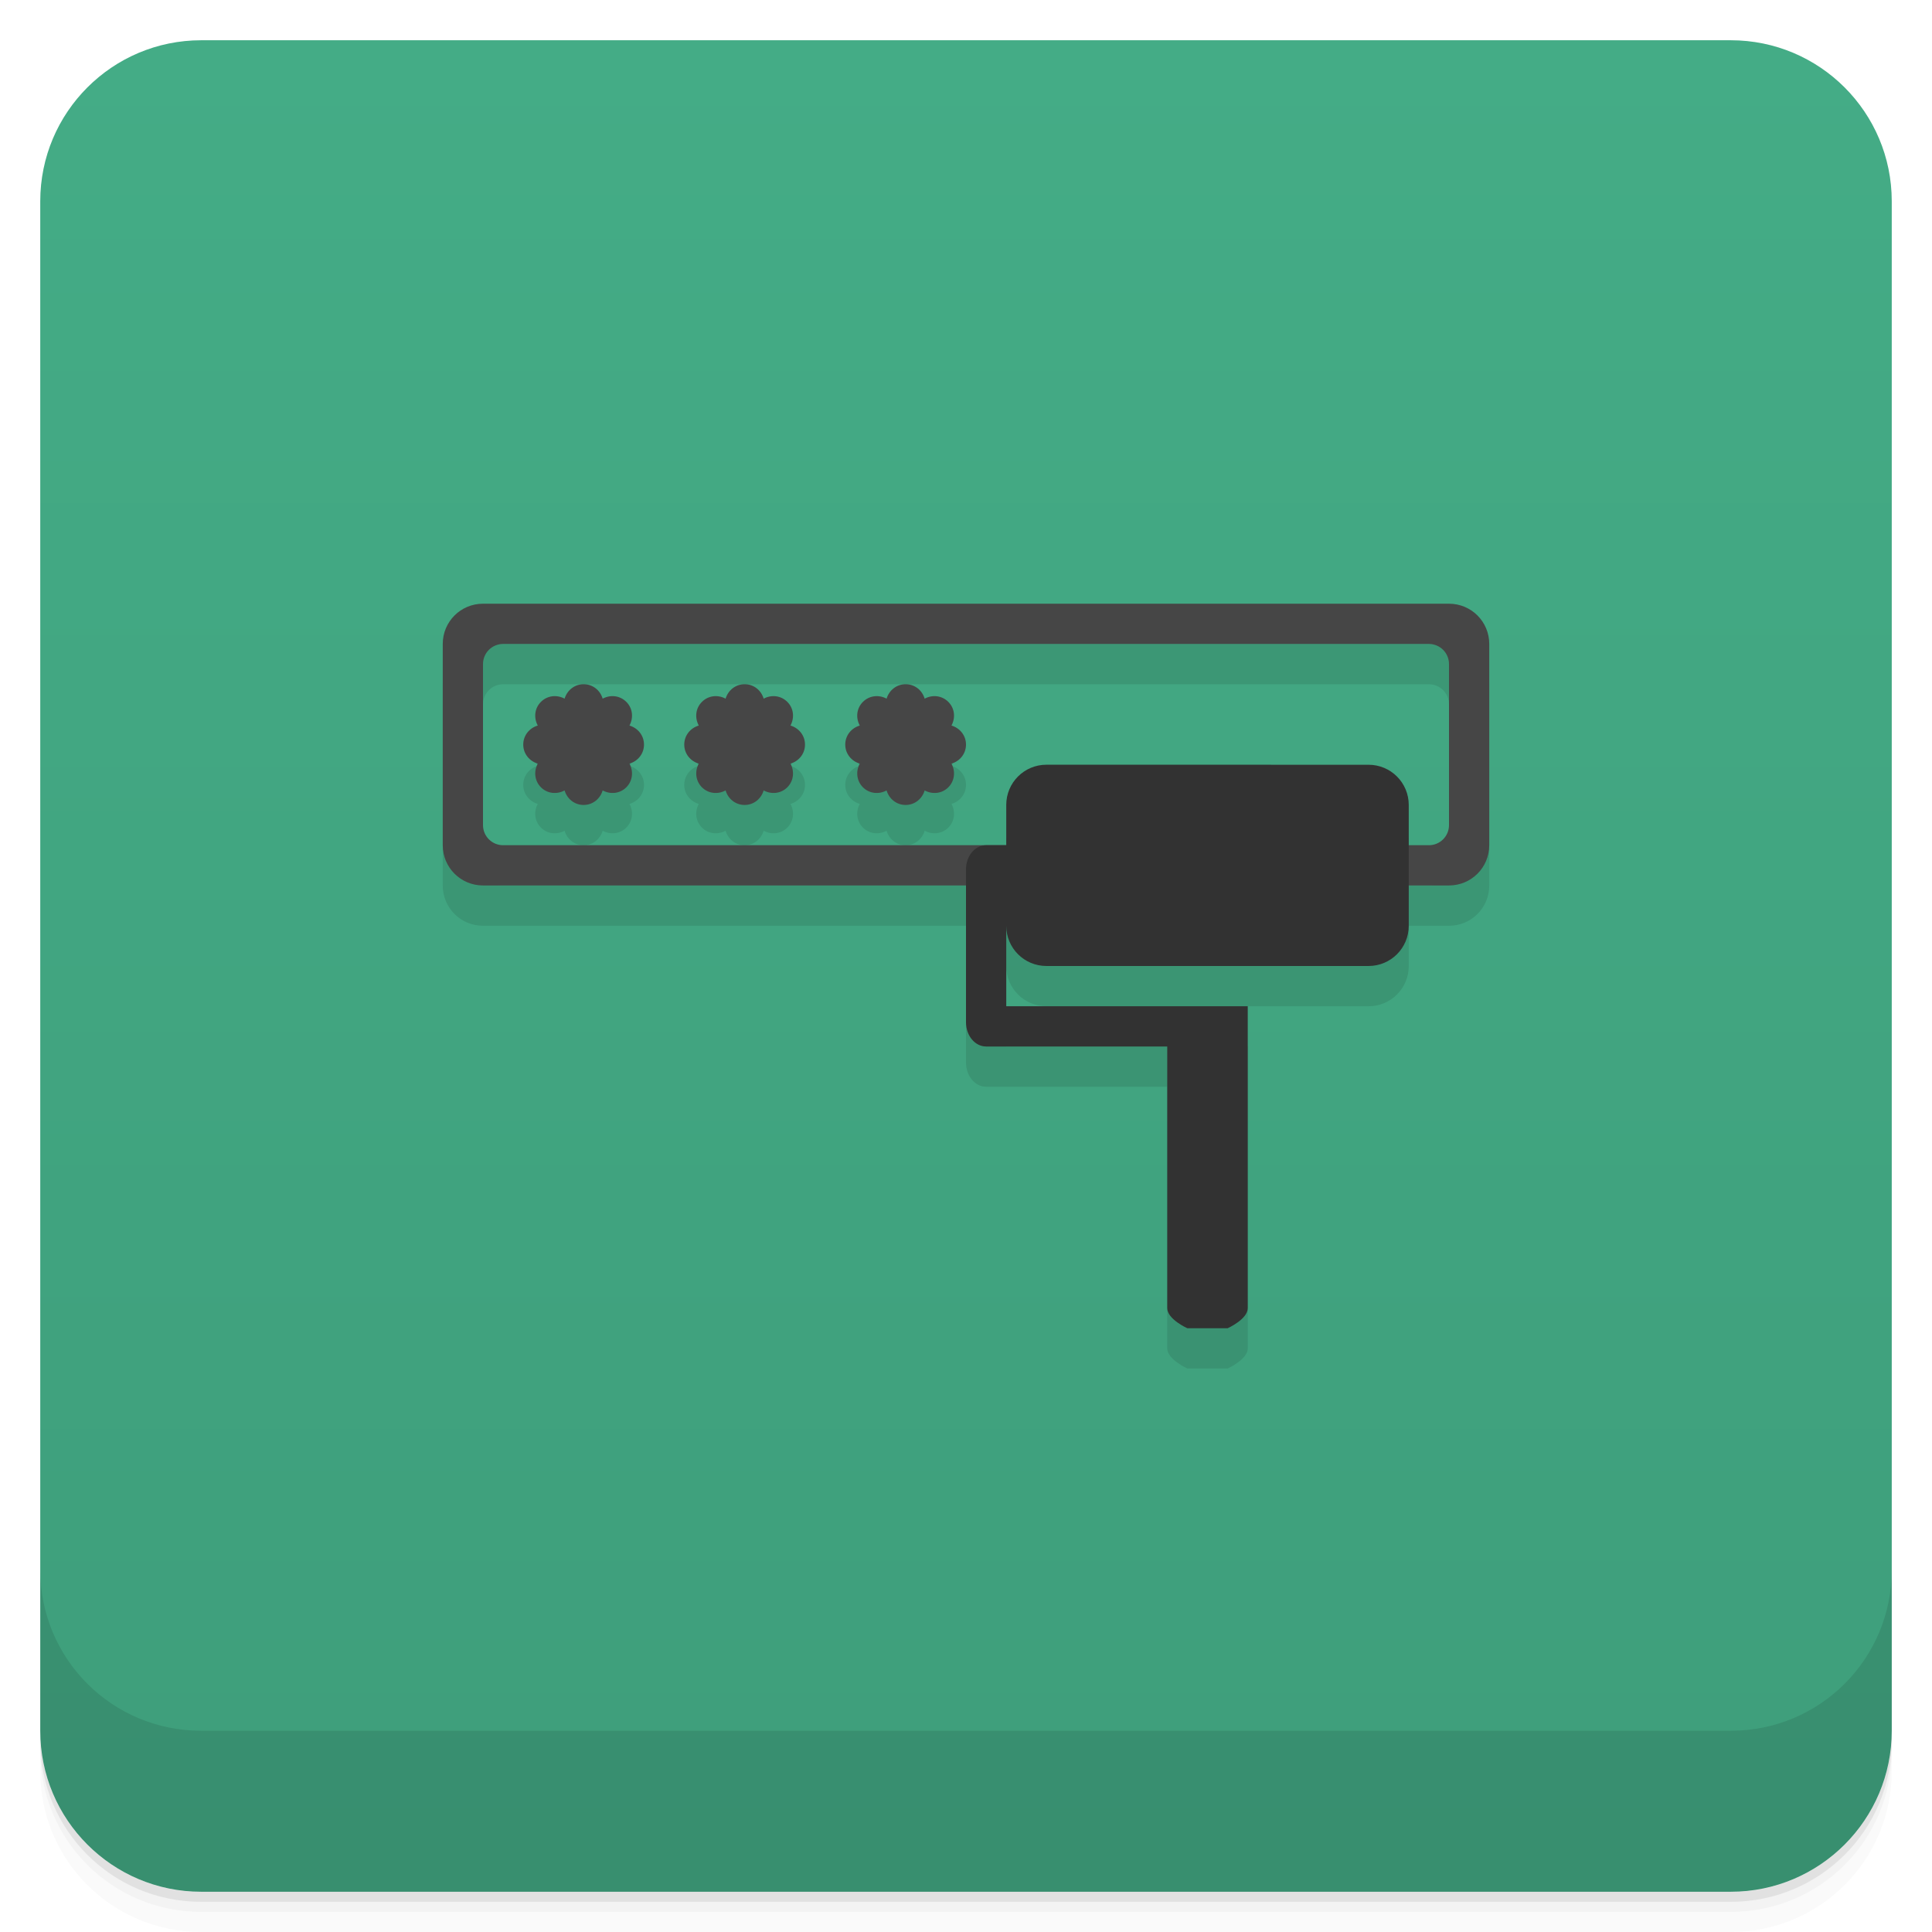
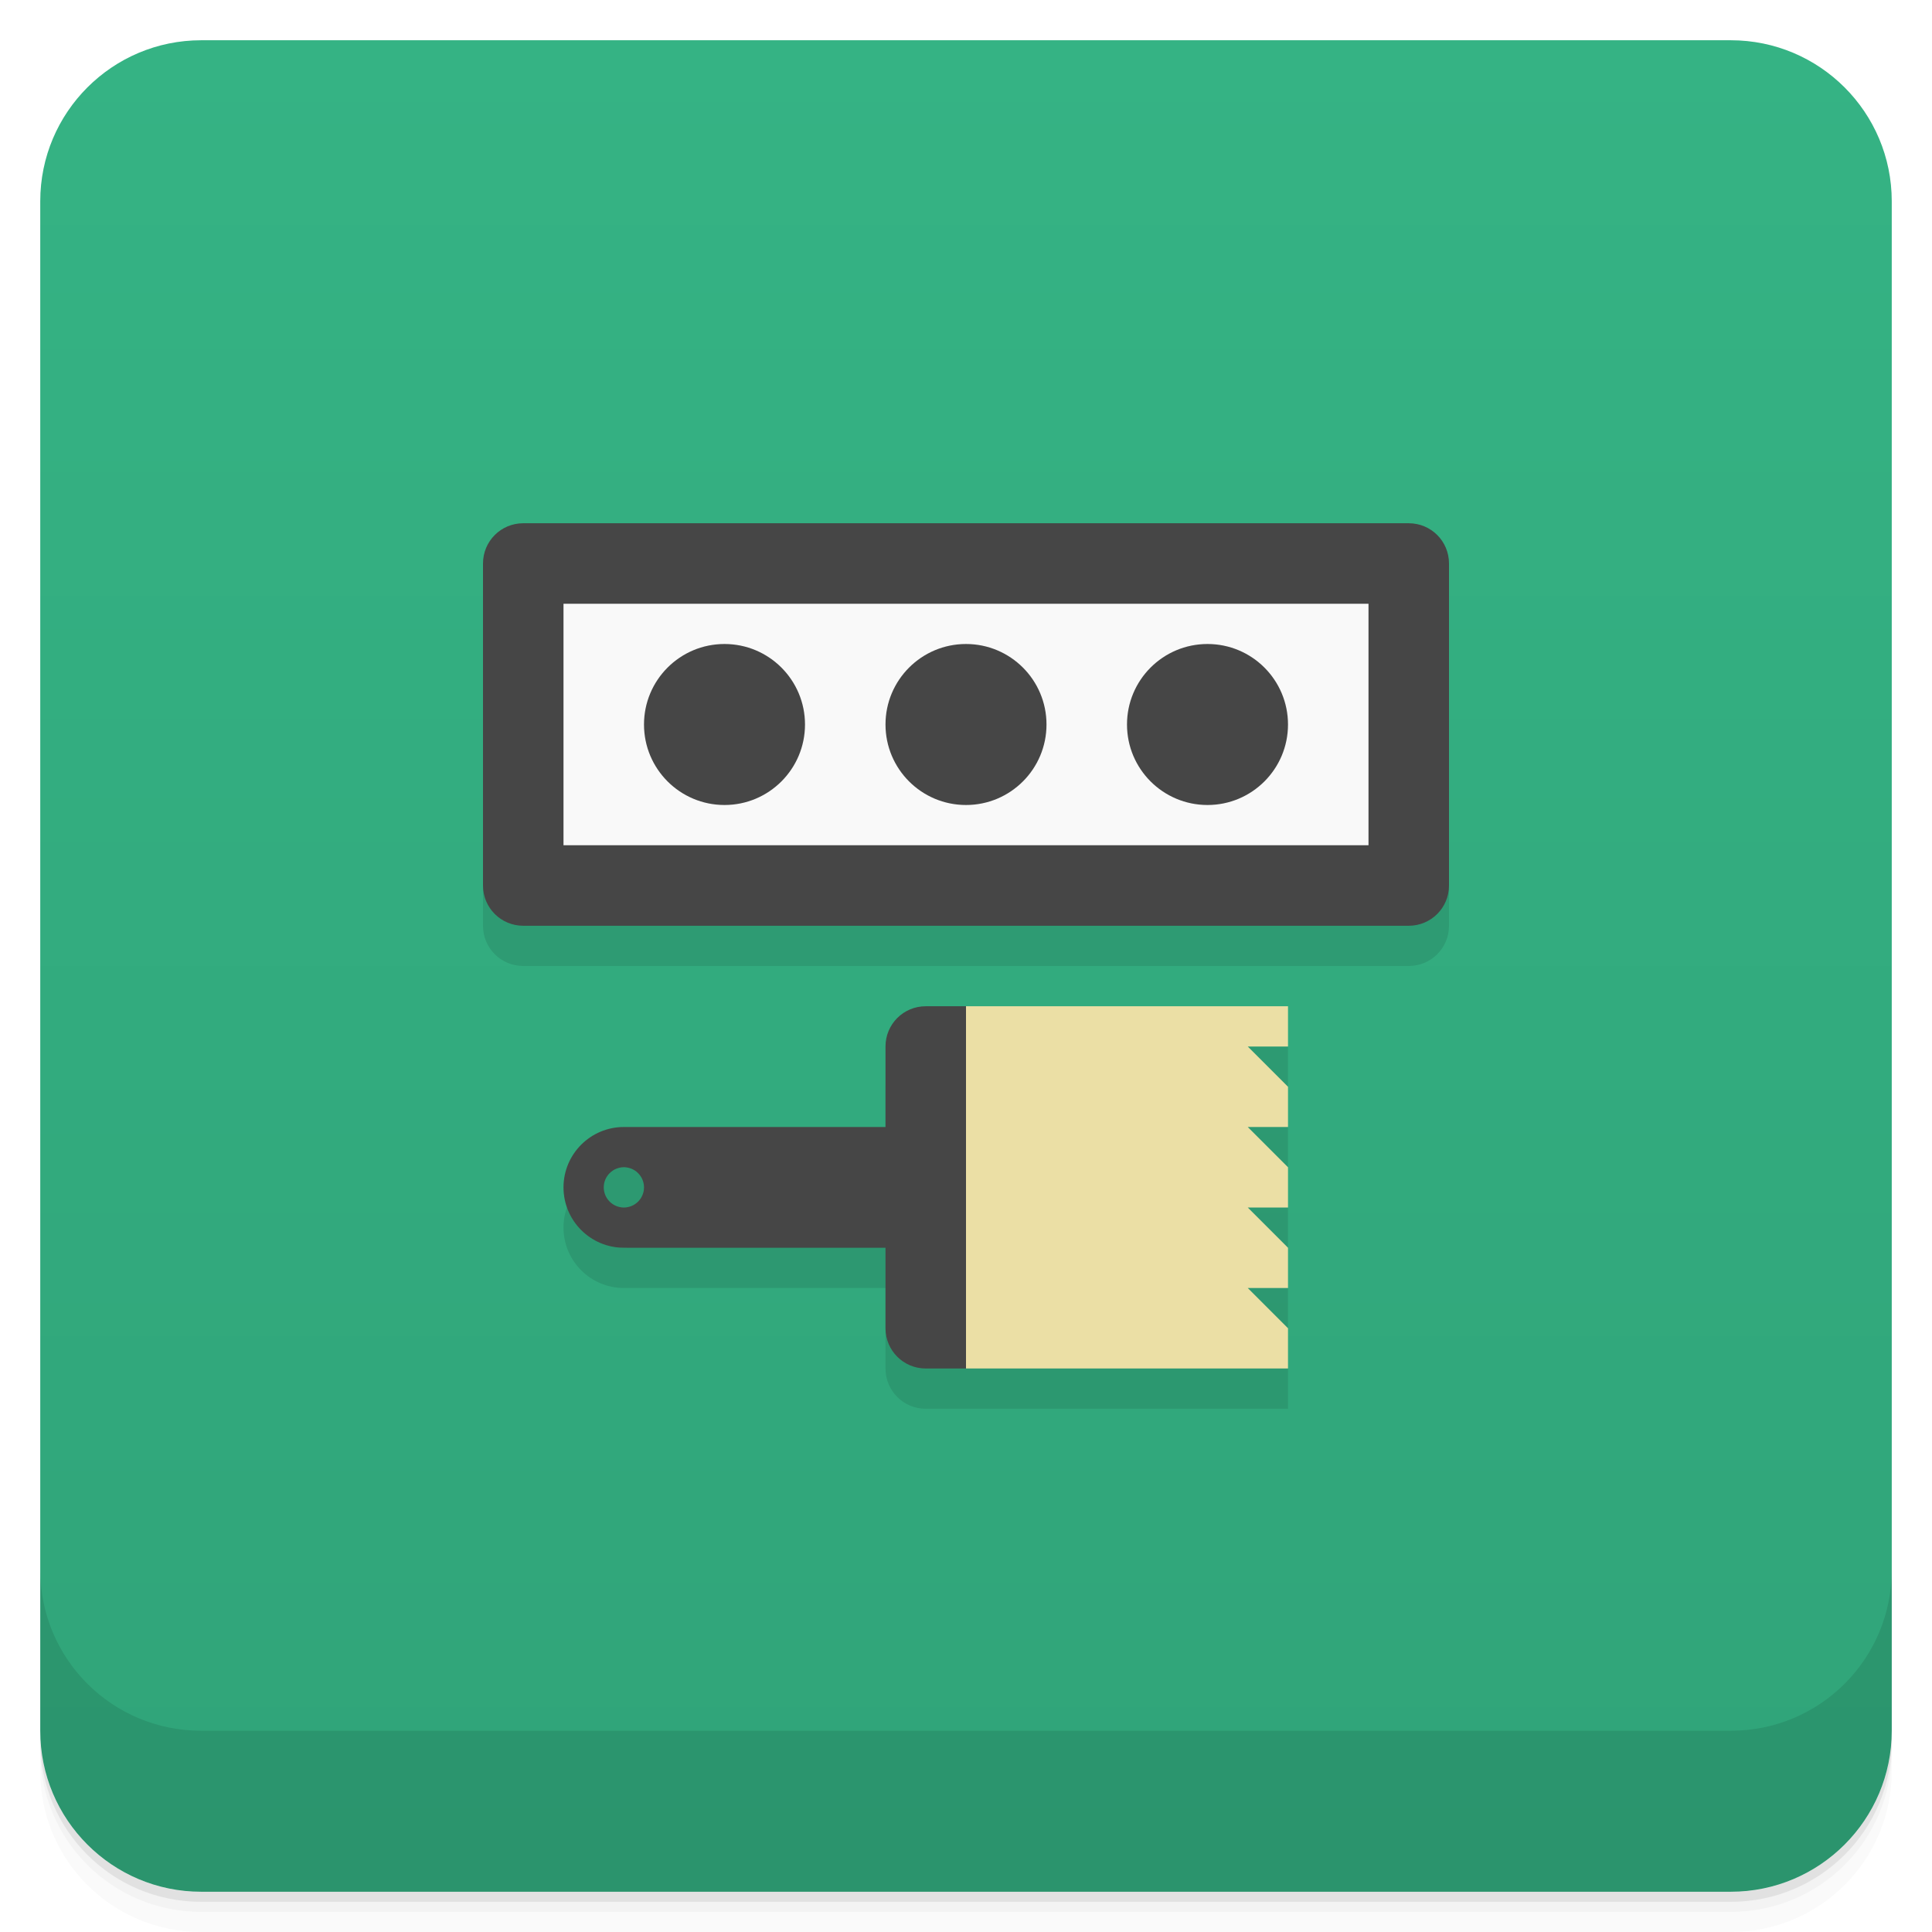
<svg xmlns="http://www.w3.org/2000/svg" version="1.1" viewBox="0 0 48 48">
  <defs>
    <linearGradient id="bg" x2="0" y1="1" y2="47" gradientUnits="userSpaceOnUse">
-       <stop style="stop-color:#44ac86" offset="0" />
-       <stop style="stop-color:#3e9e7b" offset="1" />
+       <stop style="stop-color:#35b384" offset="0" />
+       <stop style="stop-color:#30a479" offset="1" />
    </linearGradient>
  </defs>
  <path d="m1 43v0.25c0 2.216 1.784 4 4 4h38c2.216 0 4-1.784 4-4v-0.25c0 2.216-1.784 4-4 4h-38c-2.216 0-4-1.784-4-4zm0 0.5v0.5c0 2.216 1.784 4 4 4h38c2.216 0 4-1.784 4-4v-0.5c0 2.216-1.784 4-4 4h-38c-2.216 0-4-1.784-4-4z" style="opacity:.02" />
  <path d="m1 43.25v0.25c0 2.216 1.784 4 4 4h38c2.216 0 4-1.784 4-4v-0.25c0 2.216-1.784 4-4 4h-38c-2.216 0-4-1.784-4-4z" style="opacity:.05" />
  <path d="m1 43v0.25c0 2.216 1.784 4 4 4h38c2.216 0 4-1.784 4-4v-0.25c0 2.216-1.784 4-4 4h-38c-2.216 0-4-1.784-4-4z" style="opacity:.1" />
  <rect x="1" y="1" width="46" height="46" rx="4" style="fill:url(#bg)" />
  <path d="m1 39v4c0 2.216 1.784 4 4 4h38c2.216 0 4-1.784 4-4v-4c0 2.216-1.784 4-4 4h-38c-2.216 0-4-1.784-4-4z" style="opacity:.1" />
-   <path d="m12 16c-0.554 0-1 0.446-1 1v5c0 0.554 0.446 1 1 1h12v3.398c0 0.332 0.223 0.602 0.5 0.602h4.5v6.5c0 0.277 0.5 0.5 0.5 0.5h1s0.5-0.223 0.5-0.5v-7.5h-6v-2c0 0.554 0.446 1 1 1h8c0.554 0 1-0.446 1-1v-1h1c0.554 0 1-0.446 1-1v-5c0-0.554-0.446-1-1-1zm0.5 1h23c0.277 0 0.5 0.223 0.5 0.5v4c0 0.277-0.223 0.5-0.5 0.5h-0.5v-1c0-0.554-0.446-1-1-1h-8c-0.554 0-1 0.446-1 1v1h-12.5c-0.277 0-0.5-0.223-0.5-0.5v-4c0-0.277 0.223-0.5 0.5-0.5zm2 1c-0.227 0-0.411 0.153-0.473 0.359-0.19-0.103-0.427-0.081-0.588 0.08-0.161 0.161-0.181 0.398-0.078 0.588-0.208 0.061-0.361 0.245-0.361 0.473 0 0.228 0.154 0.412 0.361 0.473-0.103 0.189-0.082 0.427 0.078 0.588 0.161 0.161 0.398 0.181 0.588 0.078 0.061 0.208 0.245 0.361 0.473 0.361s0.412-0.154 0.473-0.361c0.19 0.103 0.427 0.083 0.588-0.078 0.16-0.16 0.181-0.398 0.078-0.588 0.208-0.061 0.361-0.245 0.361-0.473 0-0.228-0.154-0.412-0.361-0.473 0.103-0.19 0.083-0.427-0.078-0.588-0.161-0.161-0.398-0.183-0.588-0.08-0.061-0.207-0.245-0.359-0.473-0.359zm4 0c-0.227 0-0.411 0.153-0.473 0.359-0.19-0.103-0.427-0.081-0.588 0.08-0.161 0.161-0.181 0.398-0.078 0.588-0.208 0.061-0.361 0.245-0.361 0.473 0 0.228 0.154 0.412 0.361 0.473-0.103 0.189-0.082 0.427 0.078 0.588 0.161 0.161 0.398 0.181 0.588 0.078 0.061 0.208 0.245 0.361 0.473 0.361s0.412-0.154 0.473-0.361c0.19 0.103 0.427 0.083 0.588-0.078 0.16-0.16 0.181-0.398 0.078-0.588 0.208-0.061 0.361-0.245 0.361-0.473 0-0.228-0.154-0.412-0.361-0.473 0.103-0.19 0.083-0.427-0.078-0.588-0.161-0.161-0.398-0.183-0.588-0.08-0.061-0.207-0.245-0.359-0.473-0.359zm4 0c-0.227 0-0.411 0.153-0.473 0.359-0.19-0.103-0.427-0.081-0.588 0.08-0.161 0.161-0.181 0.398-0.078 0.588-0.208 0.061-0.361 0.245-0.361 0.473 0 0.228 0.154 0.412 0.361 0.473-0.103 0.189-0.082 0.427 0.078 0.588 0.161 0.161 0.398 0.181 0.588 0.078 0.061 0.208 0.245 0.361 0.473 0.361s0.412-0.154 0.473-0.361c0.19 0.103 0.427 0.083 0.588-0.078 0.16-0.16 0.181-0.398 0.078-0.588 0.208-0.061 0.361-0.245 0.361-0.473 0-0.228-0.154-0.412-0.361-0.473 0.103-0.19 0.083-0.427-0.078-0.588-0.161-0.161-0.398-0.183-0.588-0.08-0.061-0.207-0.245-0.359-0.473-0.359z" style="opacity:.1;paint-order:normal" />
-   <path d="m12 14.999c-0.554 0-1 0.446-1 1v5c0 0.554 0.446 1 1 1h24c0.554 0 1-0.446 1-1v-5c0-0.554-0.446-1-1-1zm0.5 1h23c0.277 0 0.5 0.223 0.5 0.5v4c0 0.277-0.223 0.5-0.5 0.5h-23c-0.277 0-0.5-0.223-0.5-0.5v-4c0-0.277 0.223-0.5 0.5-0.5zm2 1c-0.227 0-0.411 0.153-0.473 0.359-0.19-0.103-0.427-0.081-0.588 0.08-0.161 0.161-0.181 0.398-0.078 0.588-0.208 0.061-0.361 0.245-0.361 0.473 0 0.228 0.154 0.412 0.361 0.473-0.103 0.189-0.082 0.427 0.078 0.588 0.161 0.161 0.398 0.181 0.588 0.078 0.061 0.208 0.245 0.361 0.473 0.361s0.412-0.154 0.473-0.361c0.19 0.103 0.427 0.083 0.588-0.078 0.16-0.16 0.181-0.398 0.078-0.588 0.208-0.061 0.361-0.245 0.361-0.473 0-0.228-0.154-0.412-0.361-0.473 0.103-0.19 0.083-0.427-0.078-0.588-0.161-0.161-0.398-0.183-0.588-0.08-0.061-0.207-0.245-0.359-0.473-0.359zm4 0c-0.227 0-0.411 0.153-0.473 0.359-0.19-0.103-0.427-0.081-0.588 0.08-0.161 0.161-0.181 0.398-0.078 0.588-0.208 0.061-0.361 0.245-0.361 0.473 0 0.228 0.154 0.412 0.361 0.473-0.103 0.189-0.082 0.427 0.078 0.588 0.161 0.161 0.398 0.181 0.588 0.078 0.061 0.208 0.245 0.361 0.473 0.361s0.412-0.154 0.473-0.361c0.19 0.103 0.427 0.083 0.588-0.078 0.16-0.16 0.181-0.398 0.078-0.588 0.208-0.061 0.361-0.245 0.361-0.473 0-0.228-0.154-0.412-0.361-0.473 0.103-0.19 0.083-0.427-0.078-0.588-0.161-0.161-0.398-0.183-0.588-0.08-0.061-0.207-0.245-0.359-0.473-0.359zm4 0c-0.227 0-0.411 0.153-0.473 0.359-0.19-0.103-0.427-0.081-0.588 0.08-0.161 0.161-0.181 0.398-0.078 0.588-0.208 0.061-0.361 0.245-0.361 0.473 0 0.228 0.154 0.412 0.361 0.473-0.103 0.189-0.082 0.427 0.078 0.588 0.161 0.161 0.398 0.181 0.588 0.078 0.061 0.208 0.245 0.361 0.473 0.361s0.412-0.154 0.473-0.361c0.19 0.103 0.427 0.083 0.588-0.078 0.16-0.16 0.181-0.398 0.078-0.588 0.208-0.061 0.361-0.245 0.361-0.473 0-0.228-0.154-0.412-0.361-0.473 0.103-0.19 0.083-0.427-0.078-0.588-0.161-0.161-0.398-0.183-0.588-0.08-0.061-0.207-0.245-0.359-0.473-0.359z" style="fill:#464646;paint-order:normal" />
-   <path d="m34 19c0.554 0 1 0.446 1 1v3c0 0.554-0.446 1-1 1h-8c-0.554 0-1-0.446-1-1v2h6v7.5c0 0.277-0.5 0.5-0.5 0.5h-1s-0.5-0.223-0.5-0.5v-6.5h-4.5c-0.277 0-0.5-0.269-0.5-0.602v-3.799c0-0.332 0.223-0.6 0.5-0.6h0.5v-1c0-0.554 0.446-1 1-1z" style="fill:#323232;paint-order:normal" />
+   <path d="m13 14c-0.554 0-1 0.446-1 1v8c0 0.554 0.446 1 1 1h22c0.554 0 1-0.446 1-1v-8c0-0.554-0.446-1-1-1zm10 12c-0.554 0-1 0.446-1 1v2h-6.5c-0.828 0-1.5 0.672-1.5 1.5s0.672 1.5 1.5 1.5h6.5v2c0 0.554 0.446 1 1 1h9v-1l-1-1h1v-1l-1-1h1v-1l-1-1h1v-1l-1-1h1v-1h-8zm-7.5 4c0.276 0 0.5 0.224 0.5 0.5s-0.224 0.5-0.5 0.5-0.5-0.224-0.5-0.5 0.224-0.5 0.5-0.5z" style="opacity:.1;paint-order:normal" />
+   <path d="m23 25c-0.554 0-1 0.446-1 1v2h-6.5c-0.828 0-1.5 0.672-1.5 1.5s0.672 1.5 1.5 1.5h6.5v2c0 0.554 0.446 1 1 1h1v-9zm-7.5 4c0.276 0 0.5 0.224 0.5 0.5s-0.224 0.5-0.5 0.5-0.5-0.224-0.5-0.5 0.224-0.5 0.5-0.5z" style="fill:#464646;paint-order:normal" />
+   <path d="m24 25h8v1h-1l1 1v1h-1l1 1v1h-1l1 1v1h-1l1 1v1h-8z" style="fill:#ebdfa5;paint-order:normal" />
+   <path d="m13 13c-0.554 0-1 0.446-1 1v8c0 0.554 0.446 1 1 1h22c0.554 0 1-0.446 1-1v-8c0-0.554-0.446-1-1-1z" style="fill:#464646;paint-order:normal" />
+   <path d="m14 15v6h20v-6zm4 1a2 2 0 0 1 2 2 2 2 0 0 1-2 2 2 2 0 0 1-2-2 2 2 0 0 1 2-2zm6 0a2 2 0 0 1 2 2 2 2 0 0 1-2 2 2 2 0 0 1-2-2 2 2 0 0 1 2-2zm6 0a2 2 0 0 1 2 2 2 2 0 0 1-2 2 2 2 0 0 1-2-2 2 2 0 0 1 2-2z" style="fill:#f9f9f9;paint-order:normal" />
</svg>
